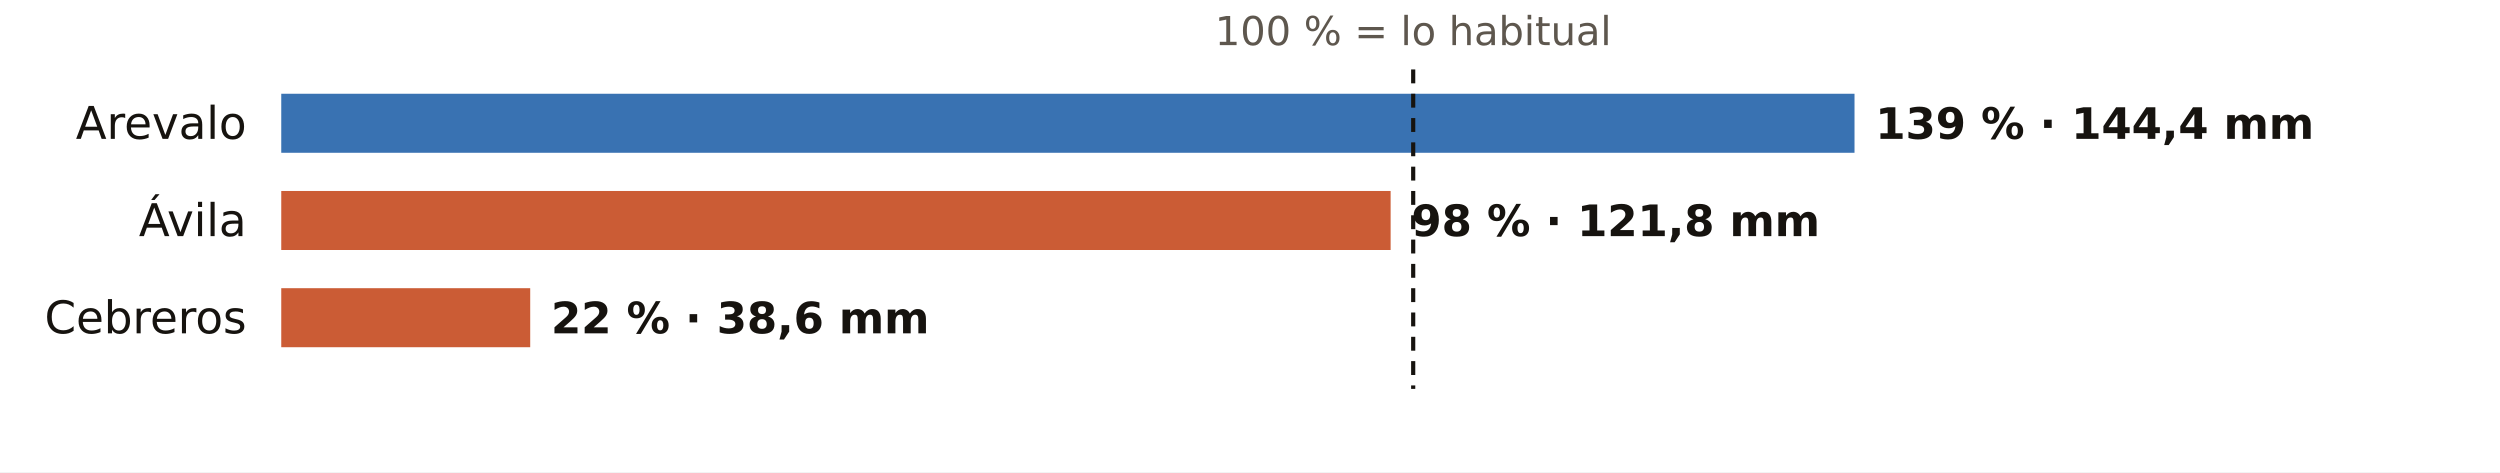
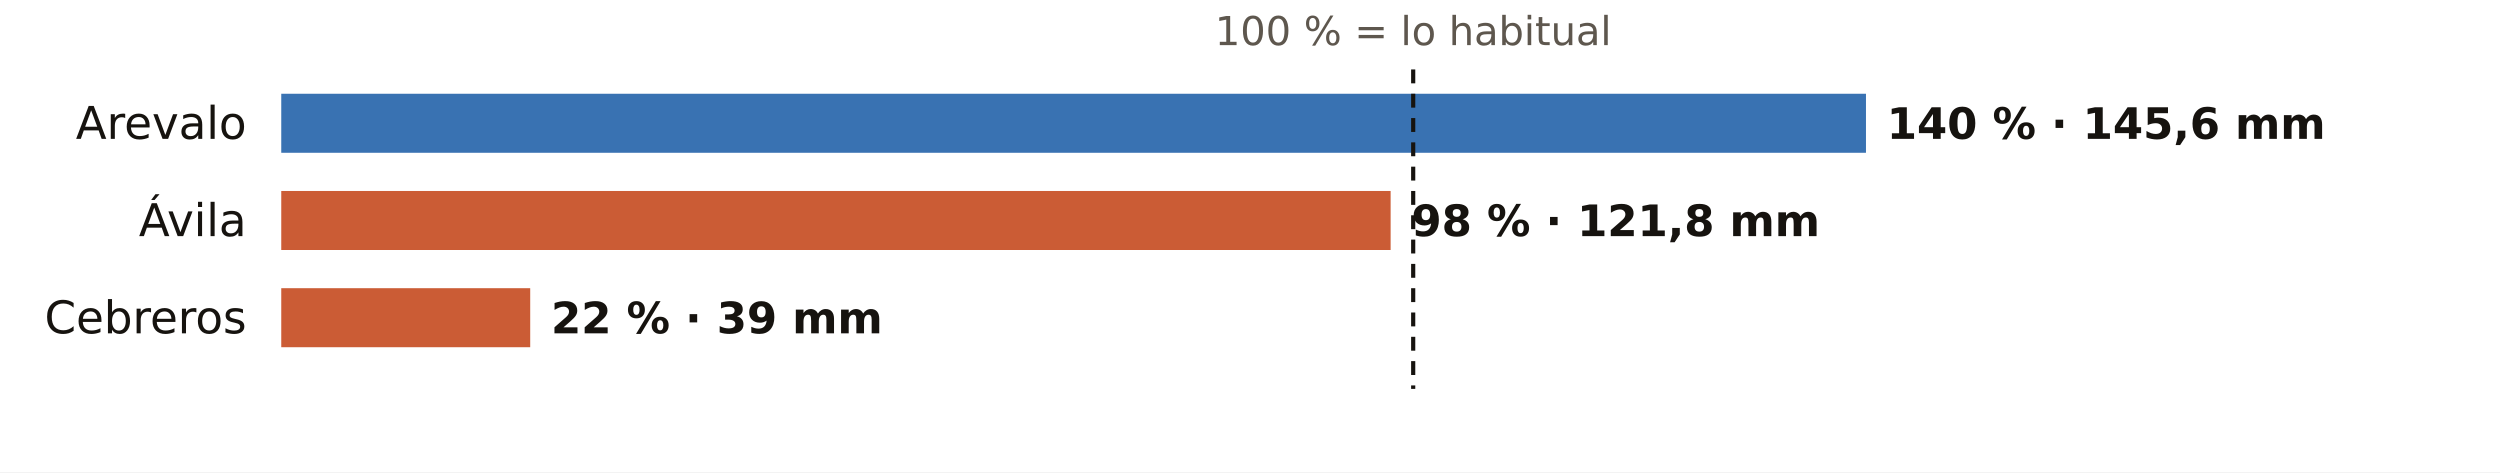
<svg xmlns="http://www.w3.org/2000/svg" viewBox="0 0 720 136" width="720" height="136" role="img" aria-label="El otoño en los pluviómetros de AEMET de Ávila: % de lo habitual">
  <rect width="720" height="136" fill="#FFFFFF" />
  <text x="407.0" y="13.0" font-size="11.5" fill="#5E574E" text-anchor="middle" font-weight="400" font-family="Public Sans, DejaVu Sans, Arial, sans-serif">100 % = lo habitual</text>
  <text x="71.0" y="40.0" font-size="13" fill="#16130F" text-anchor="end" font-weight="500" font-family="Public Sans, DejaVu Sans, Arial, sans-serif">Arevalo</text>
-   <rect x="81" y="27" width="453.1" height="17" fill="#1F5FA8" opacity="0.88" />
-   <text x="540.1" y="40.0" font-size="12.5" fill="#16130F" text-anchor="start" font-weight="600" font-family="Public Sans, DejaVu Sans, Arial, sans-serif">139 % · 144,4 mm</text>
+   <rect x="81" y="27" width="456.4" height="17" fill="#1F5FA8" opacity="0.88" />
+   <text x="543.4" y="40.0" font-size="12.5" fill="#16130F" text-anchor="start" font-weight="600" font-family="Public Sans, DejaVu Sans, Arial, sans-serif">140 % · 145,6 mm</text>
  <text x="71.0" y="68.0" font-size="13" fill="#16130F" text-anchor="end" font-weight="500" font-family="Public Sans, DejaVu Sans, Arial, sans-serif">Ávila</text>
  <rect x="81" y="55" width="319.5" height="17" fill="#C4461A" opacity="0.88" />
  <text x="406.5" y="68.0" font-size="12.5" fill="#16130F" text-anchor="start" font-weight="600" font-family="Public Sans, DejaVu Sans, Arial, sans-serif">98 % · 121,8 mm</text>
  <text x="71.0" y="96.0" font-size="13" fill="#16130F" text-anchor="end" font-weight="500" font-family="Public Sans, DejaVu Sans, Arial, sans-serif">Cebreros</text>
  <rect x="81" y="83" width="71.7" height="17" fill="#C4461A" opacity="0.88" />
-   <text x="158.7" y="96.0" font-size="12.5" fill="#16130F" text-anchor="start" font-weight="600" font-family="Public Sans, DejaVu Sans, Arial, sans-serif">22 % · 38,6 mm</text>
+   <text x="158.7" y="96.0" font-size="12.5" fill="#16130F" text-anchor="start" font-weight="600" font-family="Public Sans, DejaVu Sans, Arial, sans-serif">22 % · 39 mm</text>
  <line x1="407.0" x2="407.0" y1="20" y2="112" stroke="#16130F" stroke-width="1.2" stroke-dasharray="4 3" />
</svg>
